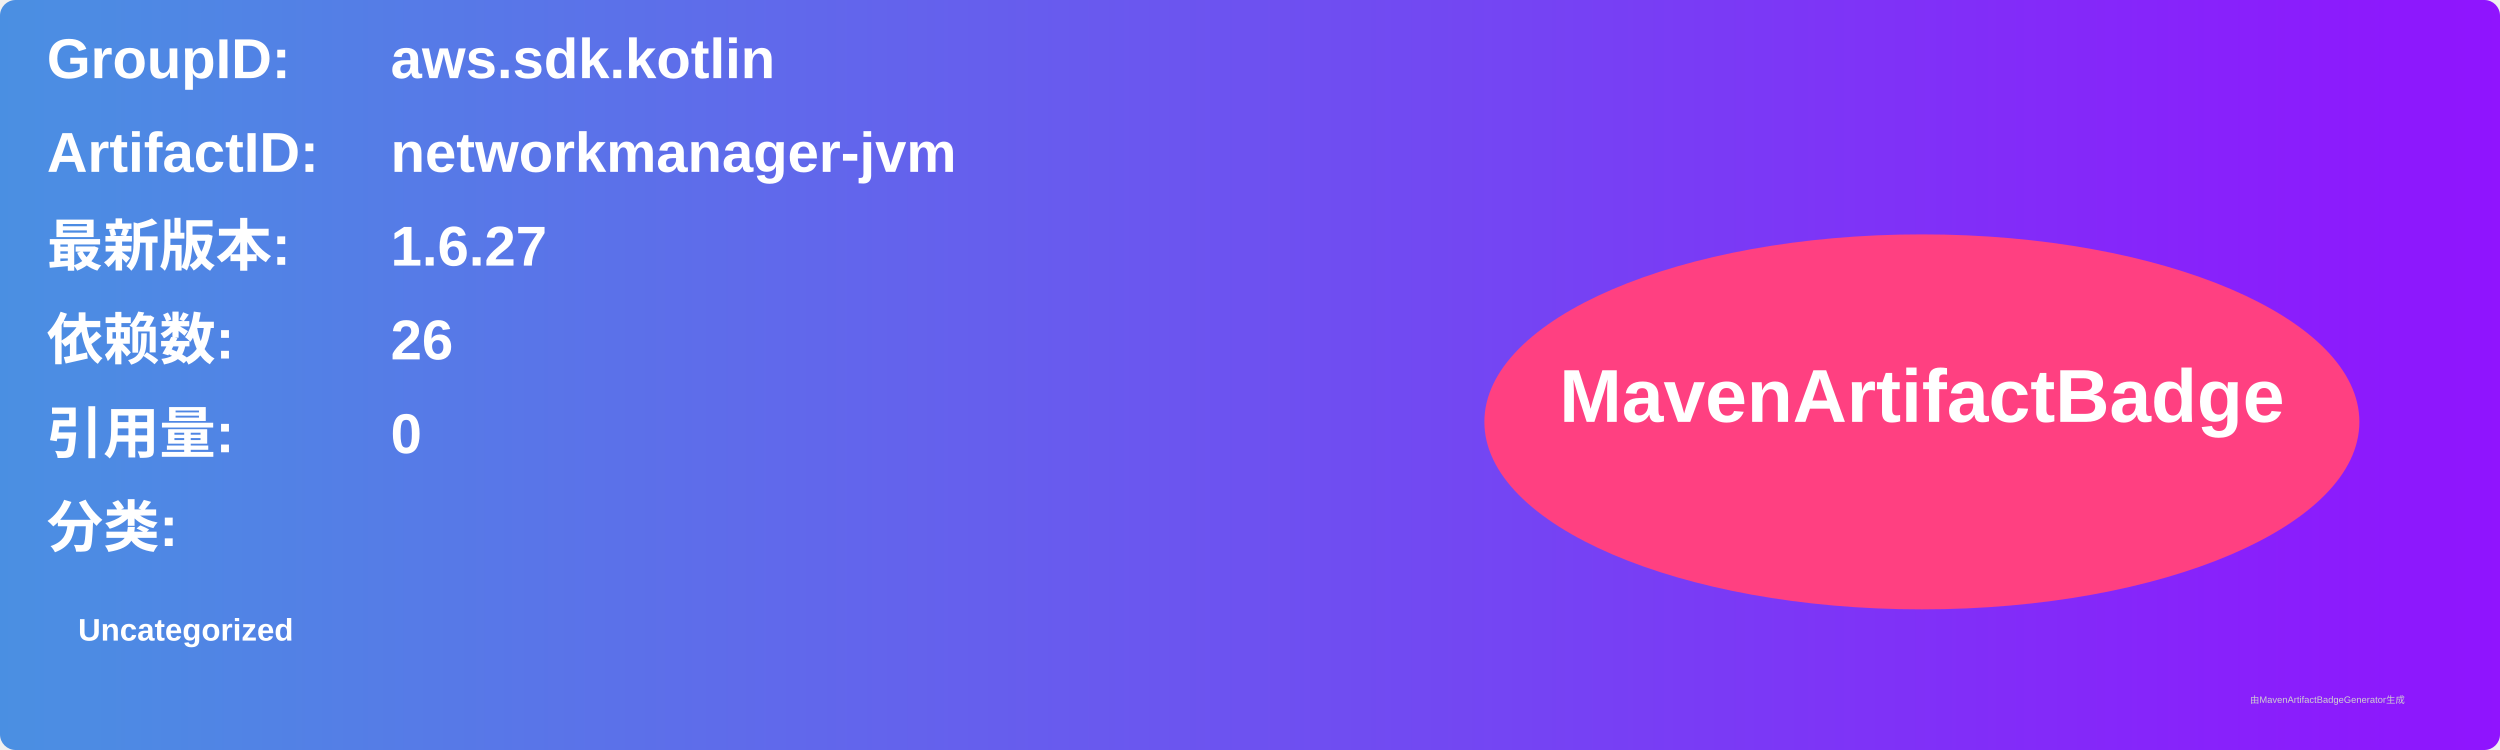
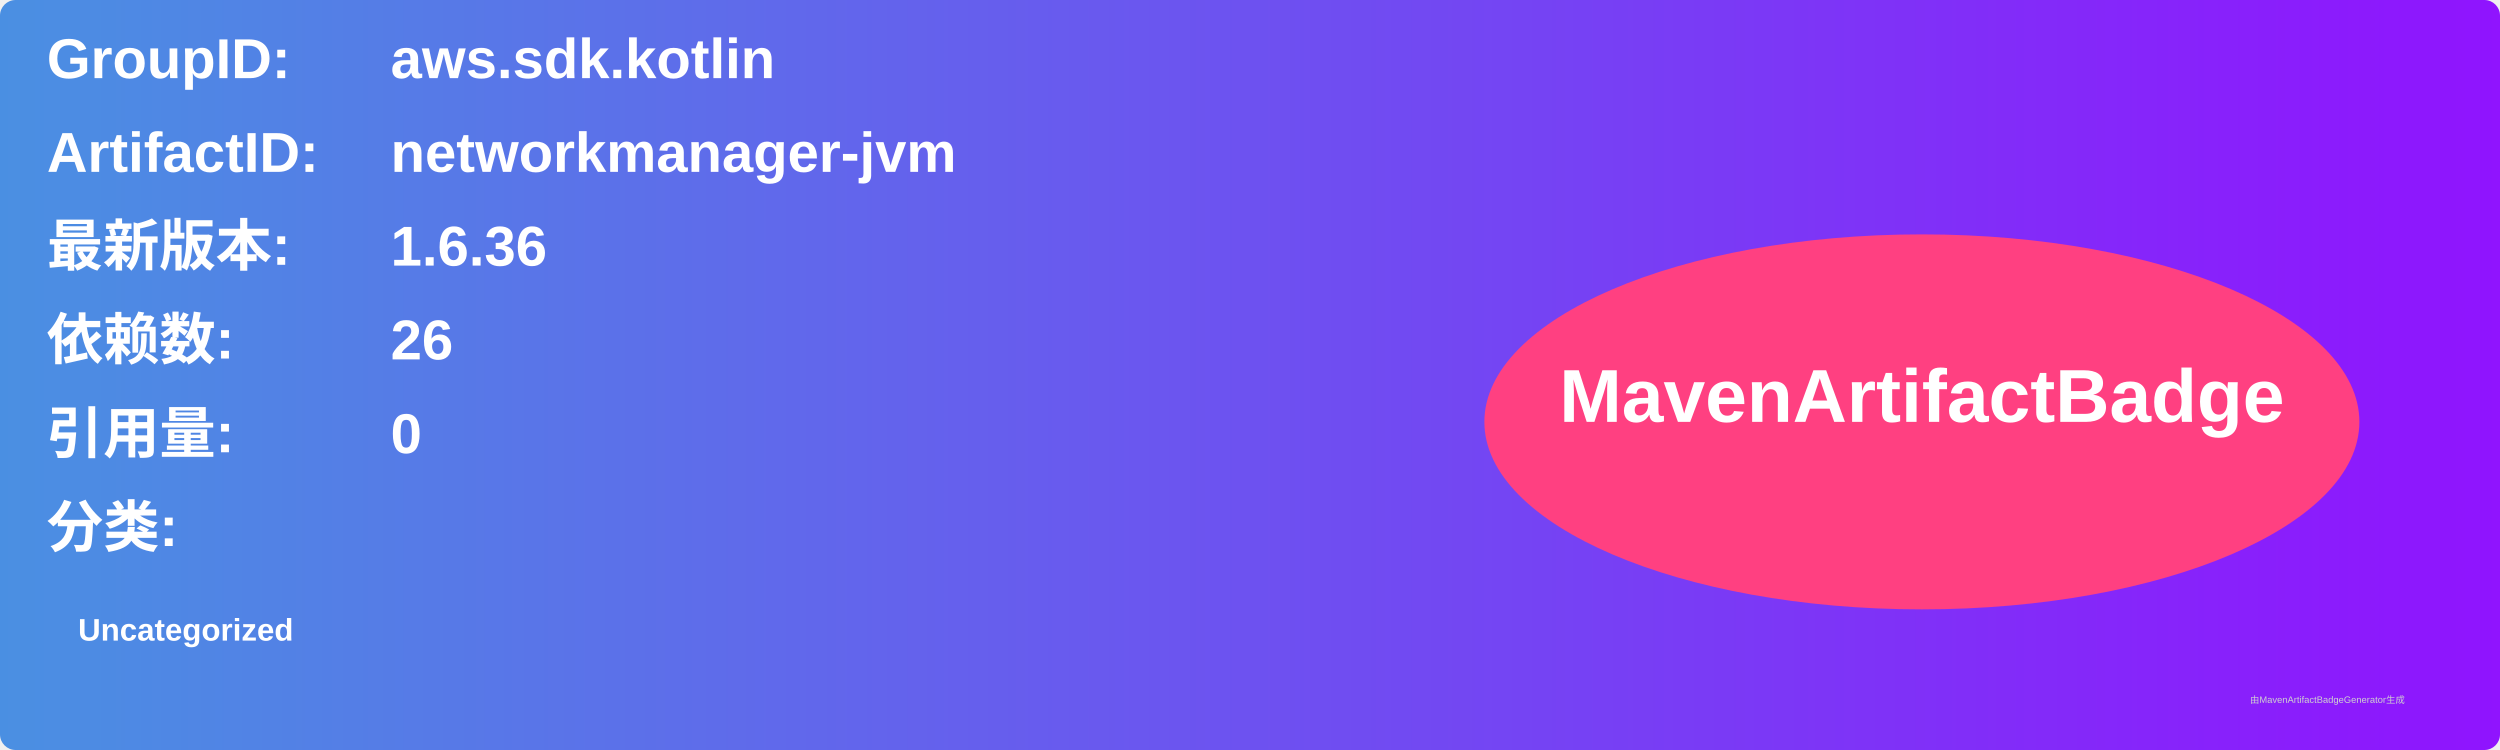
<svg xmlns="http://www.w3.org/2000/svg" width="800" height="240" viewBox="0 0 800 240">
  <linearGradient id="grad" x1="0%" y1="0%" x2="100%" y2="0%">
    <stop offset="0%" stop-color="#4a90e2" />
    <stop offset="100%" stop-color="#9013fe" />
  </linearGradient>
  <rect width="100%" height="100%" rx="5" ry="5" fill="url(#grad)" />
  <g transform="translate(15, 15)">
    <text x="0" y="10" font-family="Arial" font-size="18" fill="white" font-weight="bold" width="260">GroupID:</text>
    <text x="110" y="10" font-family="Arial" font-size="18" fill="white" font-weight="bold" width="460">aws.sdk.kotlin</text>
    <text x="0" y="40" font-family="Arial" font-size="18" fill="white" font-weight="bold" width="260">ArtifactID:</text>
    <text x="110" y="40" font-family="Arial" font-size="18" fill="white" font-weight="bold" width="460">networkmanager-jvm</text>
    <text x="0" y="70" font-family="Arial" font-size="18" fill="white" font-weight="bold">最新版本:</text>
    <text x="110" y="70" font-family="Arial" font-size="18" fill="white" font-weight="bold">
-       <tspan font-weight="bold">1.6.27</tspan>
+       <tspan font-weight="bold">1.6.36</tspan>
    </text>
    <text x="0" y="100" font-family="Arial" font-size="18" fill="white" font-weight="bold">依赖数: </text>
    <text x="110" y="100" font-family="Arial" font-size="18" fill="white">
      <tspan font-weight="bold">26</tspan>
    </text>
    <text x="0" y="130" font-family="Arial" font-size="18" fill="white" font-weight="bold">引用量: </text>
    <text x="110" y="130" font-family="Arial" font-size="18" fill="white">
      <tspan font-weight="bold">0</tspan>
    </text>
    <text x="0" y="160" font-family="Arial" font-size="18" fill="white" font-weight="bold">分类:</text>
    <text x="10" y="190" font-family="Arial" font-size="10" fill="white">
      <tspan font-weight="bold">Uncategorized</tspan>
    </text>
    <ellipse cx="600" cy="120" rx="140" ry="60" fill="#ff4081" />
    <text x="600" y="120" text-anchor="middle" font-family="Arial" font-size="24" fill="white" font-weight="bold">MavenArtifactBadge</text>
  </g>
  <text x="720" y="225" font-family="Arial" font-size="3" fill="#d0d0d0">由MavenArtifactBadgeGenerator生成</text>
</svg>
